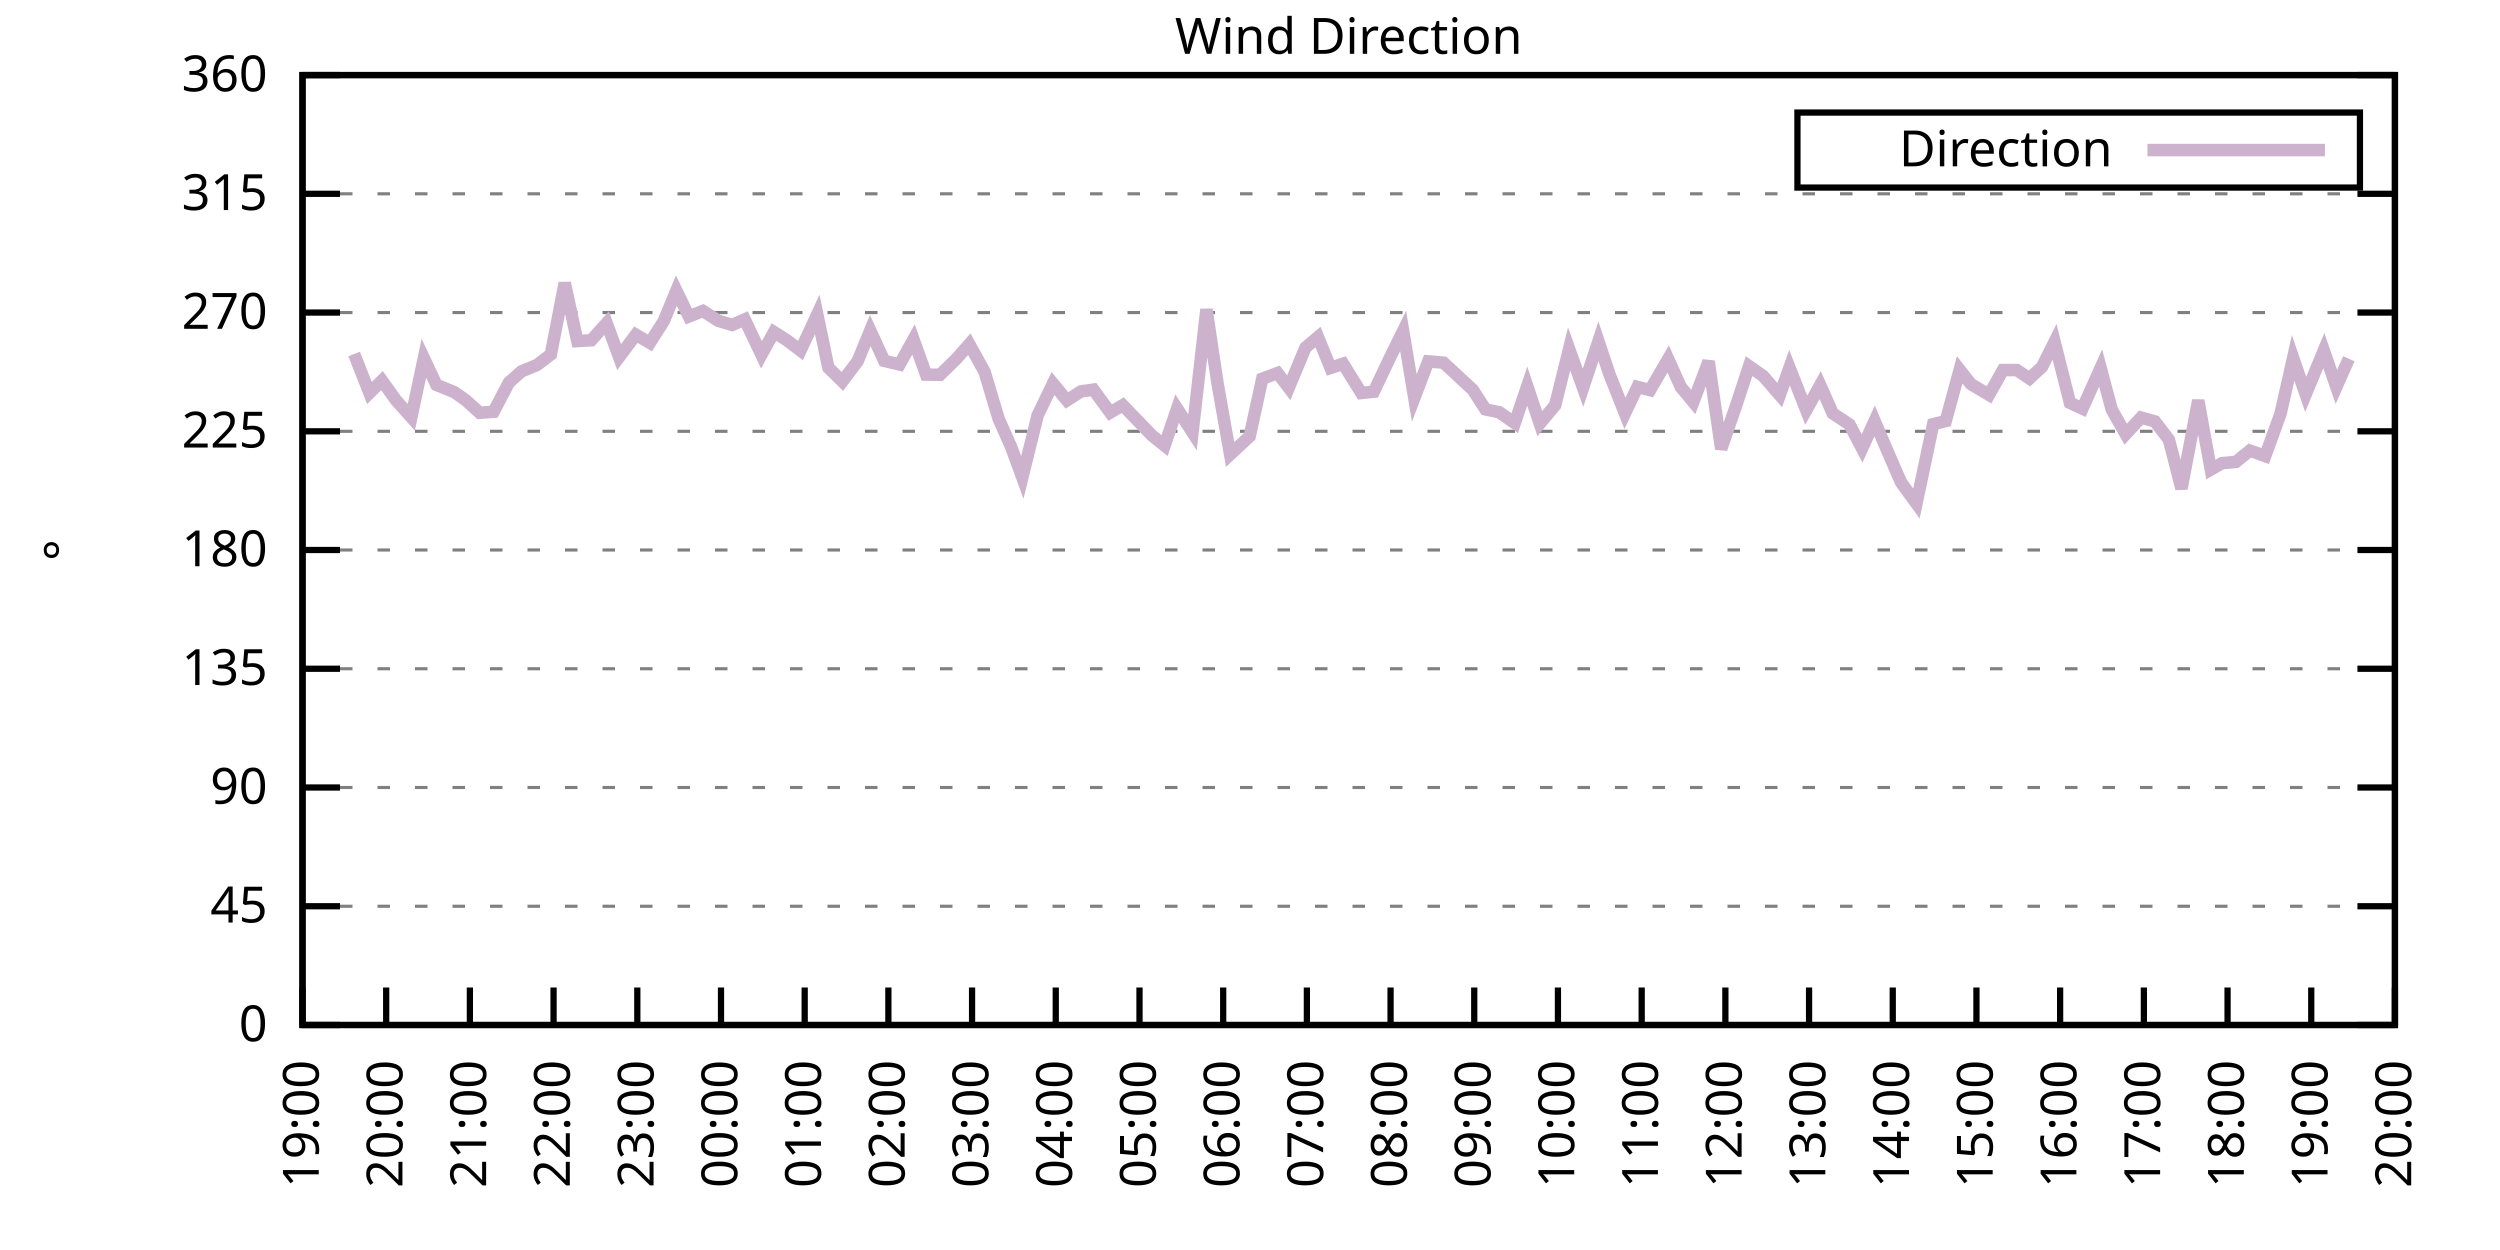
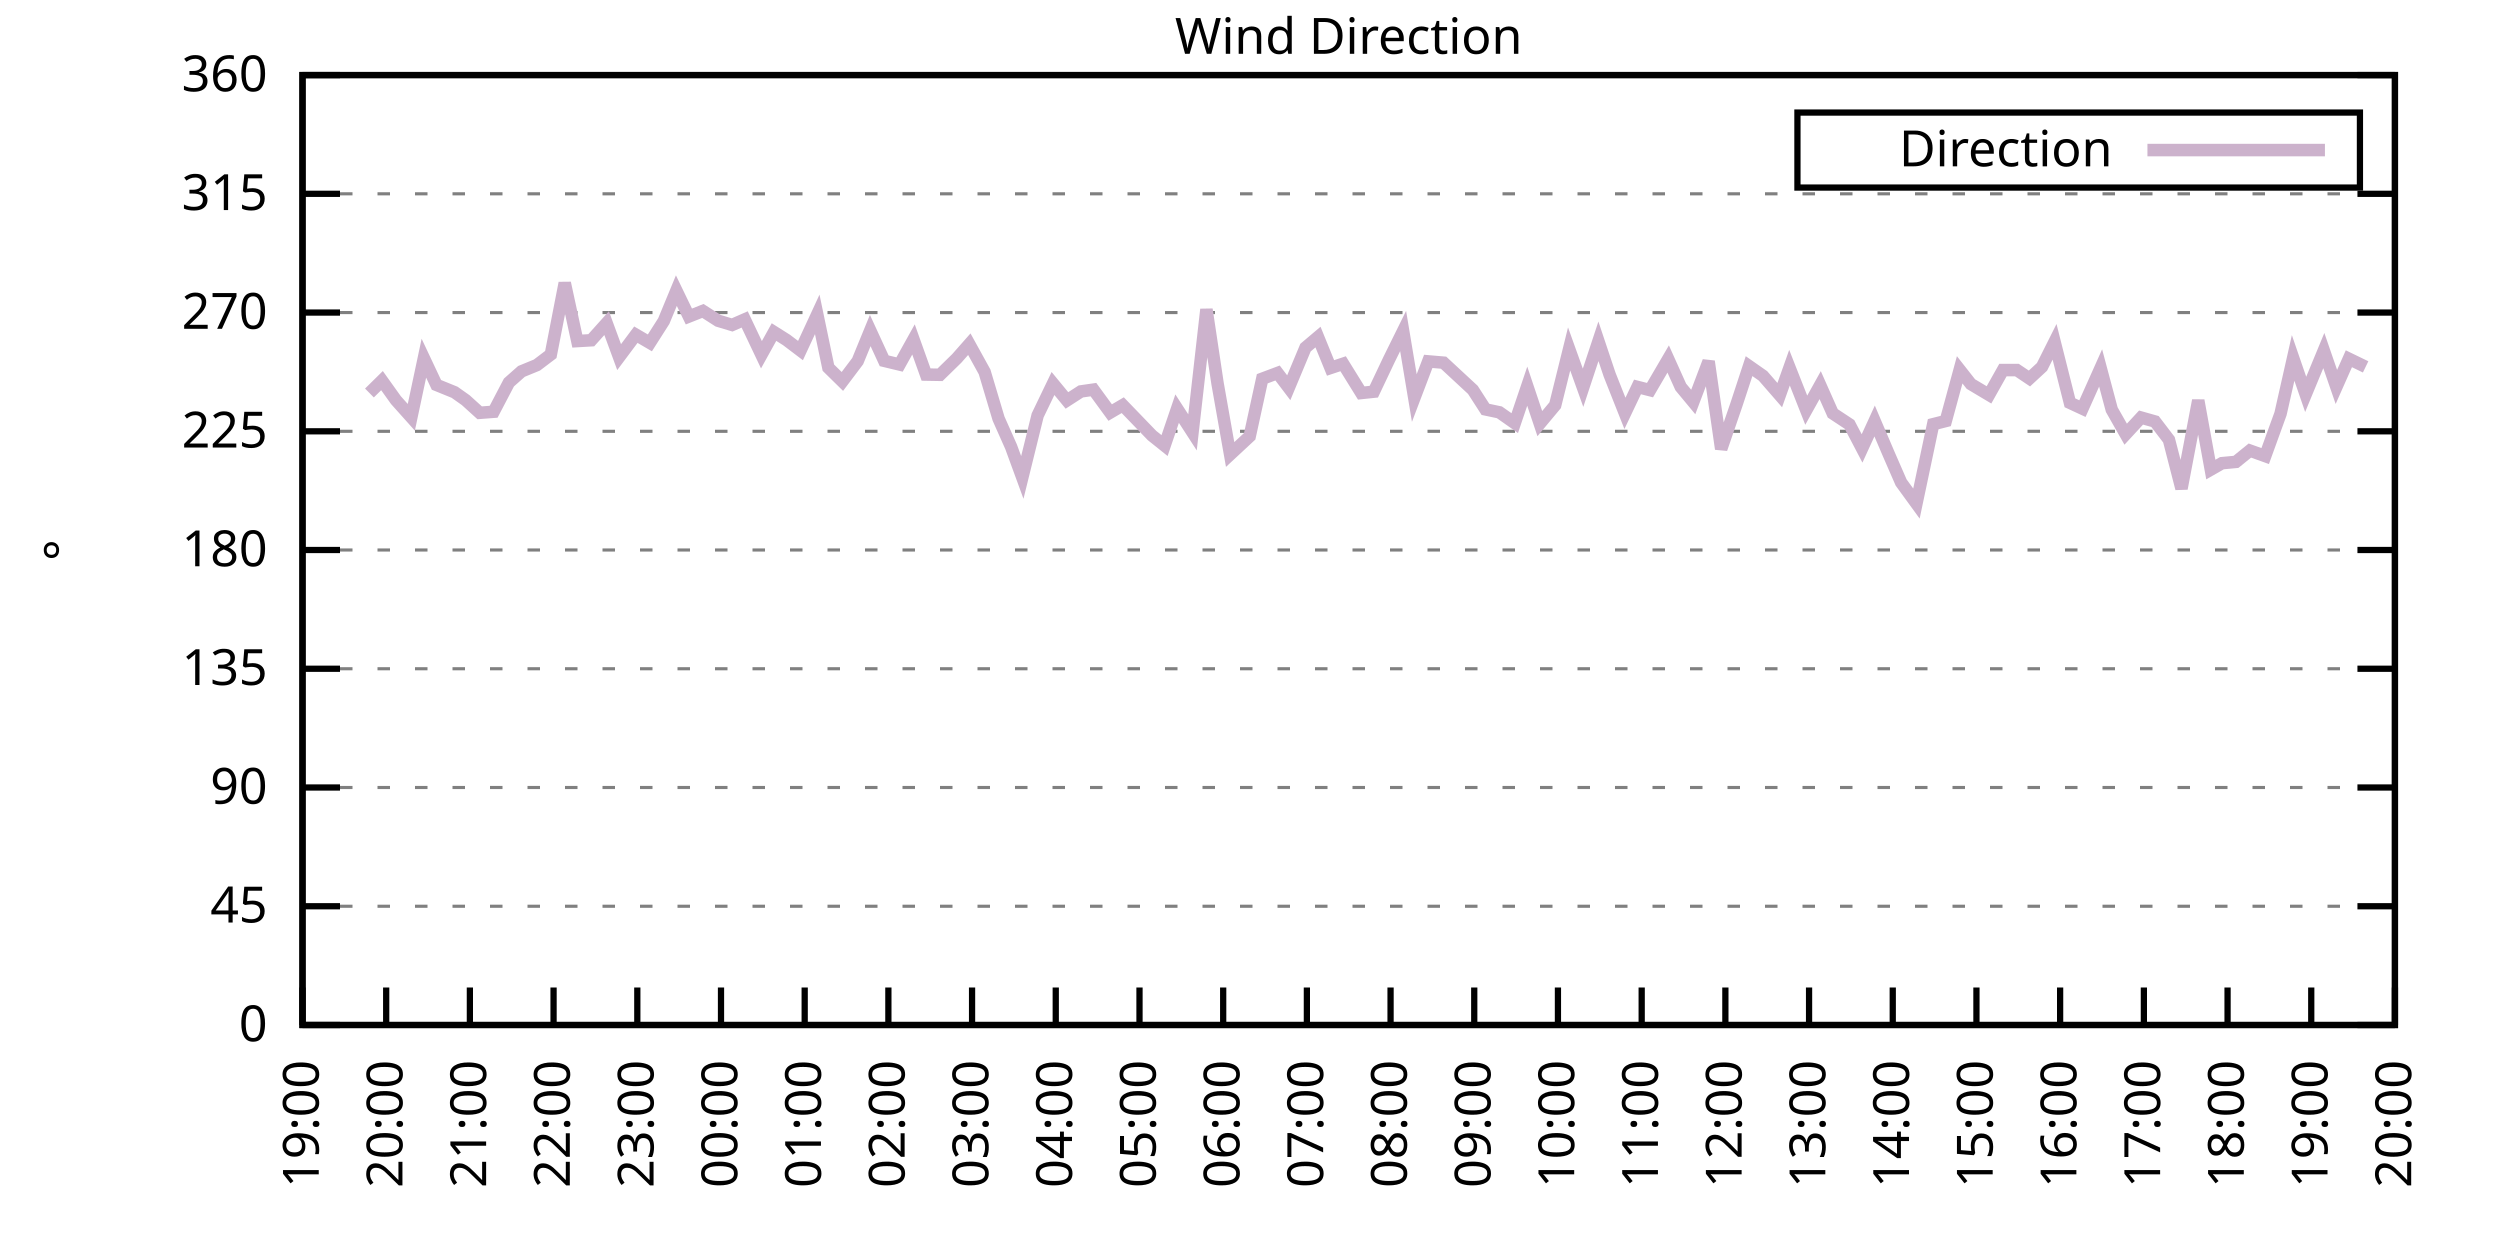
<svg xmlns="http://www.w3.org/2000/svg" xmlns:xlink="http://www.w3.org/1999/xlink" width="400" height="200" viewBox="0 0 400 200">
  <g id="gnuplot_canvas">
    <rect x="0" y="0" width="400" height="200" fill="none" />
    <defs>
      <circle id="gpDot" r="0.5" stroke-width="0.5" stroke="currentColor" />
      <path id="gpPt0" stroke-width="0.333" stroke="currentColor" d="M-1,0 h2 M0,-1 v2" />
      <path id="gpPt1" stroke-width="0.333" stroke="currentColor" d="M-1,-1 L1,1 M1,-1 L-1,1" />
      <path id="gpPt2" stroke-width="0.333" stroke="currentColor" d="M-1,0 L1,0 M0,-1 L0,1 M-1,-1 L1,1 M-1,1 L1,-1" />
      <rect id="gpPt3" stroke-width="0.333" stroke="currentColor" x="-1" y="-1" width="2" height="2" />
      <rect id="gpPt4" stroke-width="0.333" stroke="currentColor" fill="currentColor" x="-1" y="-1" width="2" height="2" />
      <circle id="gpPt5" stroke-width="0.333" stroke="currentColor" cx="0" cy="0" r="1" />
      <use xlink:href="#gpPt5" id="gpPt6" fill="currentColor" stroke="none" />
      <path id="gpPt7" stroke-width="0.333" stroke="currentColor" d="M0,-1.33 L-1.33,0.67 L1.33,0.67 z" />
      <use xlink:href="#gpPt7" id="gpPt8" fill="currentColor" stroke="none" />
      <use xlink:href="#gpPt7" id="gpPt9" stroke="currentColor" transform="rotate(180)" />
      <use xlink:href="#gpPt9" id="gpPt10" fill="currentColor" stroke="none" />
      <use xlink:href="#gpPt3" id="gpPt11" stroke="currentColor" transform="rotate(45)" />
      <use xlink:href="#gpPt11" id="gpPt12" fill="currentColor" stroke="none" />
      <path id="gpPt13" stroke-width="0.333" stroke="currentColor" d="M0,1.330 L1.265,0.411 L0.782,-1.067 L-0.782,-1.076 L-1.265,0.411 z" />
      <use xlink:href="#gpPt13" id="gpPt14" fill="currentColor" stroke="none" />
      <filter id="textbox" filterUnits="objectBoundingBox" x="0" y="0" height="1" width="1">
        <feFlood flood-color="white" flood-opacity="1" result="bgnd" />
        <feComposite in="SourceGraphic" in2="bgnd" operator="atop" />
      </filter>
      <filter id="greybox" filterUnits="objectBoundingBox" x="0" y="0" height="1" width="1">
        <feFlood flood-color="lightgrey" flood-opacity="1" result="grey" />
        <feComposite in="SourceGraphic" in2="grey" operator="atop" />
      </filter>
    </defs>
    <g fill="none" color="white" stroke="currentColor" stroke-width="1.00" stroke-linecap="butt" stroke-linejoin="miter">
</g>
    <g fill="none" color="black" stroke="currentColor" stroke-width="1.00" stroke-linecap="butt" stroke-linejoin="miter">
      <g stroke="none" shape-rendering="crispEdges">
        <polygon fill="rgb(255, 255, 255)" points="48.40,164.00 383.18,164.00 383.18,12.02 48.40,12.02 " />
      </g>
    </g>
    <g fill="none" color="black" stroke="currentColor" stroke-width="1.00" stroke-linecap="butt" stroke-linejoin="miter">
</g>
    <g fill="none" color="black" stroke="black" stroke-width="0.50" stroke-linecap="butt" stroke-linejoin="miter">
</g>
    <g fill="none" color="gray" stroke="currentColor" stroke-width="0.50" stroke-linecap="butt" stroke-linejoin="miter">
      <path stroke="gray" stroke-dasharray="2,4" class="gridline" d="M48.40,164.00 L383.19,164.00  " />
    </g>
    <g fill="none" color="gray" stroke="gray" stroke-width="1.00" stroke-linecap="butt" stroke-linejoin="miter">
</g>
    <g fill="none" color="black" stroke="currentColor" stroke-width="1.00" stroke-linecap="butt" stroke-linejoin="miter">
      <path stroke="black" d="M48.40,164.00 L54.40,164.00 M383.19,164.00 L377.19,164.00  " />
      <g transform="translate(42.80,166.60)" stroke="none" fill="black" font-family="Sans" font-size="8.00" text-anchor="end">
        <text>
          <tspan font-family="Sans"> 0</tspan>
        </text>
      </g>
    </g>
    <g fill="none" color="black" stroke="currentColor" stroke-width="1.00" stroke-linecap="butt" stroke-linejoin="miter">
</g>
    <g fill="none" color="black" stroke="black" stroke-width="0.50" stroke-linecap="butt" stroke-linejoin="miter">
</g>
    <g fill="none" color="gray" stroke="currentColor" stroke-width="0.50" stroke-linecap="butt" stroke-linejoin="miter">
      <path stroke="gray" stroke-dasharray="2,4" class="gridline" d="M48.40,145.00 L383.19,145.00  " />
    </g>
    <g fill="none" color="gray" stroke="gray" stroke-width="1.00" stroke-linecap="butt" stroke-linejoin="miter">
</g>
    <g fill="none" color="black" stroke="currentColor" stroke-width="1.00" stroke-linecap="butt" stroke-linejoin="miter">
      <path stroke="black" d="M48.40,145.00 L54.40,145.00 M383.19,145.00 L377.19,145.00  " />
      <g transform="translate(42.80,147.60)" stroke="none" fill="black" font-family="Sans" font-size="8.00" text-anchor="end">
        <text>
          <tspan font-family="Sans"> 45</tspan>
        </text>
      </g>
    </g>
    <g fill="none" color="black" stroke="currentColor" stroke-width="1.00" stroke-linecap="butt" stroke-linejoin="miter">
</g>
    <g fill="none" color="black" stroke="black" stroke-width="0.50" stroke-linecap="butt" stroke-linejoin="miter">
</g>
    <g fill="none" color="gray" stroke="currentColor" stroke-width="0.50" stroke-linecap="butt" stroke-linejoin="miter">
      <path stroke="gray" stroke-dasharray="2,4" class="gridline" d="M48.40,126.00 L383.19,126.00  " />
    </g>
    <g fill="none" color="gray" stroke="gray" stroke-width="1.00" stroke-linecap="butt" stroke-linejoin="miter">
</g>
    <g fill="none" color="black" stroke="currentColor" stroke-width="1.00" stroke-linecap="butt" stroke-linejoin="miter">
      <path stroke="black" d="M48.40,126.00 L54.40,126.00 M383.19,126.00 L377.19,126.00  " />
      <g transform="translate(42.80,128.60)" stroke="none" fill="black" font-family="Sans" font-size="8.00" text-anchor="end">
        <text>
          <tspan font-family="Sans"> 90</tspan>
        </text>
      </g>
    </g>
    <g fill="none" color="black" stroke="currentColor" stroke-width="1.00" stroke-linecap="butt" stroke-linejoin="miter">
</g>
    <g fill="none" color="black" stroke="black" stroke-width="0.50" stroke-linecap="butt" stroke-linejoin="miter">
</g>
    <g fill="none" color="gray" stroke="currentColor" stroke-width="0.50" stroke-linecap="butt" stroke-linejoin="miter">
      <path stroke="gray" stroke-dasharray="2,4" class="gridline" d="M48.40,107.00 L383.19,107.00  " />
    </g>
    <g fill="none" color="gray" stroke="gray" stroke-width="1.00" stroke-linecap="butt" stroke-linejoin="miter">
</g>
    <g fill="none" color="black" stroke="currentColor" stroke-width="1.00" stroke-linecap="butt" stroke-linejoin="miter">
      <path stroke="black" d="M48.40,107.00 L54.40,107.00 M383.19,107.00 L377.19,107.00  " />
      <g transform="translate(42.80,109.60)" stroke="none" fill="black" font-family="Sans" font-size="8.00" text-anchor="end">
        <text>
          <tspan font-family="Sans"> 135</tspan>
        </text>
      </g>
    </g>
    <g fill="none" color="black" stroke="currentColor" stroke-width="1.00" stroke-linecap="butt" stroke-linejoin="miter">
</g>
    <g fill="none" color="black" stroke="black" stroke-width="0.50" stroke-linecap="butt" stroke-linejoin="miter">
</g>
    <g fill="none" color="gray" stroke="currentColor" stroke-width="0.50" stroke-linecap="butt" stroke-linejoin="miter">
      <path stroke="gray" stroke-dasharray="2,4" class="gridline" d="M48.40,88.00 L383.19,88.00  " />
    </g>
    <g fill="none" color="gray" stroke="gray" stroke-width="1.00" stroke-linecap="butt" stroke-linejoin="miter">
</g>
    <g fill="none" color="black" stroke="currentColor" stroke-width="1.00" stroke-linecap="butt" stroke-linejoin="miter">
      <path stroke="black" d="M48.40,88.00 L54.40,88.00 M383.19,88.00 L377.19,88.00  " />
      <g transform="translate(42.80,90.60)" stroke="none" fill="black" font-family="Sans" font-size="8.00" text-anchor="end">
        <text>
          <tspan font-family="Sans"> 180</tspan>
        </text>
      </g>
    </g>
    <g fill="none" color="black" stroke="currentColor" stroke-width="1.00" stroke-linecap="butt" stroke-linejoin="miter">
</g>
    <g fill="none" color="black" stroke="black" stroke-width="0.50" stroke-linecap="butt" stroke-linejoin="miter">
</g>
    <g fill="none" color="gray" stroke="currentColor" stroke-width="0.50" stroke-linecap="butt" stroke-linejoin="miter">
      <path stroke="gray" stroke-dasharray="2,4" class="gridline" d="M48.40,69.01 L383.19,69.01  " />
    </g>
    <g fill="none" color="gray" stroke="gray" stroke-width="1.00" stroke-linecap="butt" stroke-linejoin="miter">
</g>
    <g fill="none" color="black" stroke="currentColor" stroke-width="1.00" stroke-linecap="butt" stroke-linejoin="miter">
      <path stroke="black" d="M48.40,69.01 L54.40,69.01 M383.19,69.01 L377.19,69.01  " />
      <g transform="translate(42.80,71.61)" stroke="none" fill="black" font-family="Sans" font-size="8.00" text-anchor="end">
        <text>
          <tspan font-family="Sans"> 225</tspan>
        </text>
      </g>
    </g>
    <g fill="none" color="black" stroke="currentColor" stroke-width="1.00" stroke-linecap="butt" stroke-linejoin="miter">
</g>
    <g fill="none" color="black" stroke="black" stroke-width="0.50" stroke-linecap="butt" stroke-linejoin="miter">
</g>
    <g fill="none" color="gray" stroke="currentColor" stroke-width="0.50" stroke-linecap="butt" stroke-linejoin="miter">
      <path stroke="gray" stroke-dasharray="2,4" class="gridline" d="M48.40,50.01 L383.19,50.01  " />
    </g>
    <g fill="none" color="gray" stroke="gray" stroke-width="1.00" stroke-linecap="butt" stroke-linejoin="miter">
</g>
    <g fill="none" color="black" stroke="currentColor" stroke-width="1.00" stroke-linecap="butt" stroke-linejoin="miter">
      <path stroke="black" d="M48.40,50.01 L54.40,50.01 M383.19,50.01 L377.19,50.01  " />
      <g transform="translate(42.80,52.61)" stroke="none" fill="black" font-family="Sans" font-size="8.00" text-anchor="end">
        <text>
          <tspan font-family="Sans"> 270</tspan>
        </text>
      </g>
    </g>
    <g fill="none" color="black" stroke="currentColor" stroke-width="1.00" stroke-linecap="butt" stroke-linejoin="miter">
</g>
    <g fill="none" color="black" stroke="black" stroke-width="0.50" stroke-linecap="butt" stroke-linejoin="miter">
</g>
    <g fill="none" color="gray" stroke="currentColor" stroke-width="0.50" stroke-linecap="butt" stroke-linejoin="miter">
      <path stroke="gray" stroke-dasharray="2,4" class="gridline" d="M48.40,31.01 L383.19,31.01  " />
    </g>
    <g fill="none" color="gray" stroke="gray" stroke-width="1.00" stroke-linecap="butt" stroke-linejoin="miter">
</g>
    <g fill="none" color="black" stroke="currentColor" stroke-width="1.00" stroke-linecap="butt" stroke-linejoin="miter">
      <path stroke="black" d="M48.40,31.01 L54.40,31.01 M383.19,31.01 L377.19,31.01  " />
      <g transform="translate(42.80,33.61)" stroke="none" fill="black" font-family="Sans" font-size="8.00" text-anchor="end">
        <text>
          <tspan font-family="Sans"> 315</tspan>
        </text>
      </g>
    </g>
    <g fill="none" color="black" stroke="currentColor" stroke-width="1.00" stroke-linecap="butt" stroke-linejoin="miter">
</g>
    <g fill="none" color="black" stroke="black" stroke-width="0.50" stroke-linecap="butt" stroke-linejoin="miter">
</g>
    <g fill="none" color="gray" stroke="currentColor" stroke-width="0.50" stroke-linecap="butt" stroke-linejoin="miter">
      <path stroke="gray" stroke-dasharray="2,4" class="gridline" d="M48.40,12.01 L383.19,12.01  " />
    </g>
    <g fill="none" color="gray" stroke="gray" stroke-width="1.00" stroke-linecap="butt" stroke-linejoin="miter">
</g>
    <g fill="none" color="black" stroke="currentColor" stroke-width="1.00" stroke-linecap="butt" stroke-linejoin="miter">
      <path stroke="black" d="M48.40,12.01 L54.40,12.01 M383.19,12.01 L377.19,12.01  " />
      <g transform="translate(42.80,14.61)" stroke="none" fill="black" font-family="Sans" font-size="8.00" text-anchor="end">
        <text>
          <tspan font-family="Sans"> 360</tspan>
        </text>
      </g>
    </g>
    <g fill="none" color="black" stroke="currentColor" stroke-width="1.00" stroke-linecap="butt" stroke-linejoin="miter">
      <path stroke="black" d="M48.40,164.00 L48.40,158.00  " />
      <g transform="translate(51.00,169.60) rotate(270.00)" stroke="none" fill="black" font-family="Sans" font-size="8.00" text-anchor="end">
        <text>
          <tspan font-family="Sans">19:00</tspan>
        </text>
      </g>
    </g>
    <g fill="none" color="black" stroke="currentColor" stroke-width="1.00" stroke-linecap="butt" stroke-linejoin="miter">
      <path stroke="black" d="M61.79,164.00 L61.79,158.00  " />
      <g transform="translate(64.39,169.60) rotate(270.00)" stroke="none" fill="black" font-family="Sans" font-size="8.00" text-anchor="end">
        <text>
          <tspan font-family="Sans">20:00</tspan>
        </text>
      </g>
    </g>
    <g fill="none" color="black" stroke="currentColor" stroke-width="1.00" stroke-linecap="butt" stroke-linejoin="miter">
      <path stroke="black" d="M75.18,164.00 L75.18,158.00  " />
      <g transform="translate(77.78,169.60) rotate(270.00)" stroke="none" fill="black" font-family="Sans" font-size="8.00" text-anchor="end">
        <text>
          <tspan font-family="Sans">21:00</tspan>
        </text>
      </g>
    </g>
    <g fill="none" color="black" stroke="currentColor" stroke-width="1.00" stroke-linecap="butt" stroke-linejoin="miter">
      <path stroke="black" d="M88.57,164.00 L88.57,158.00  " />
      <g transform="translate(91.17,169.60) rotate(270.00)" stroke="none" fill="black" font-family="Sans" font-size="8.00" text-anchor="end">
        <text>
          <tspan font-family="Sans">22:00</tspan>
        </text>
      </g>
    </g>
    <g fill="none" color="black" stroke="currentColor" stroke-width="1.00" stroke-linecap="butt" stroke-linejoin="miter">
      <path stroke="black" d="M101.97,164.00 L101.97,158.00  " />
      <g transform="translate(104.57,169.60) rotate(270.00)" stroke="none" fill="black" font-family="Sans" font-size="8.00" text-anchor="end">
        <text>
          <tspan font-family="Sans">23:00</tspan>
        </text>
      </g>
    </g>
    <g fill="none" color="black" stroke="currentColor" stroke-width="1.00" stroke-linecap="butt" stroke-linejoin="miter">
      <path stroke="black" d="M115.36,164.00 L115.36,158.00  " />
      <g transform="translate(117.96,169.60) rotate(270.00)" stroke="none" fill="black" font-family="Sans" font-size="8.00" text-anchor="end">
        <text>
          <tspan font-family="Sans">00:00</tspan>
        </text>
      </g>
    </g>
    <g fill="none" color="black" stroke="currentColor" stroke-width="1.00" stroke-linecap="butt" stroke-linejoin="miter">
      <path stroke="black" d="M128.75,164.00 L128.75,158.00  " />
      <g transform="translate(131.35,169.60) rotate(270.00)" stroke="none" fill="black" font-family="Sans" font-size="8.00" text-anchor="end">
        <text>
          <tspan font-family="Sans">01:00</tspan>
        </text>
      </g>
    </g>
    <g fill="none" color="black" stroke="currentColor" stroke-width="1.00" stroke-linecap="butt" stroke-linejoin="miter">
      <path stroke="black" d="M142.14,164.00 L142.14,158.00  " />
      <g transform="translate(144.74,169.60) rotate(270.00)" stroke="none" fill="black" font-family="Sans" font-size="8.00" text-anchor="end">
        <text>
          <tspan font-family="Sans">02:00</tspan>
        </text>
      </g>
    </g>
    <g fill="none" color="black" stroke="currentColor" stroke-width="1.00" stroke-linecap="butt" stroke-linejoin="miter">
      <path stroke="black" d="M155.53,164.00 L155.53,158.00  " />
      <g transform="translate(158.13,169.60) rotate(270.00)" stroke="none" fill="black" font-family="Sans" font-size="8.00" text-anchor="end">
        <text>
          <tspan font-family="Sans">03:00</tspan>
        </text>
      </g>
    </g>
    <g fill="none" color="black" stroke="currentColor" stroke-width="1.00" stroke-linecap="butt" stroke-linejoin="miter">
      <path stroke="black" d="M168.92,164.00 L168.92,158.00  " />
      <g transform="translate(171.52,169.60) rotate(270.00)" stroke="none" fill="black" font-family="Sans" font-size="8.00" text-anchor="end">
        <text>
          <tspan font-family="Sans">04:00</tspan>
        </text>
      </g>
    </g>
    <g fill="none" color="black" stroke="currentColor" stroke-width="1.00" stroke-linecap="butt" stroke-linejoin="miter">
      <path stroke="black" d="M182.32,164.00 L182.32,158.00  " />
      <g transform="translate(184.92,169.60) rotate(270.00)" stroke="none" fill="black" font-family="Sans" font-size="8.00" text-anchor="end">
        <text>
          <tspan font-family="Sans">05:00</tspan>
        </text>
      </g>
    </g>
    <g fill="none" color="black" stroke="currentColor" stroke-width="1.00" stroke-linecap="butt" stroke-linejoin="miter">
      <path stroke="black" d="M195.71,164.00 L195.71,158.00  " />
      <g transform="translate(198.31,169.60) rotate(270.00)" stroke="none" fill="black" font-family="Sans" font-size="8.00" text-anchor="end">
        <text>
          <tspan font-family="Sans">06:00</tspan>
        </text>
      </g>
    </g>
    <g fill="none" color="black" stroke="currentColor" stroke-width="1.00" stroke-linecap="butt" stroke-linejoin="miter">
      <path stroke="black" d="M209.10,164.00 L209.10,158.00  " />
      <g transform="translate(211.70,169.60) rotate(270.00)" stroke="none" fill="black" font-family="Sans" font-size="8.00" text-anchor="end">
        <text>
          <tspan font-family="Sans">07:00</tspan>
        </text>
      </g>
    </g>
    <g fill="none" color="black" stroke="currentColor" stroke-width="1.00" stroke-linecap="butt" stroke-linejoin="miter">
      <path stroke="black" d="M222.49,164.00 L222.49,158.00  " />
      <g transform="translate(225.09,169.60) rotate(270.00)" stroke="none" fill="black" font-family="Sans" font-size="8.00" text-anchor="end">
        <text>
          <tspan font-family="Sans">08:00</tspan>
        </text>
      </g>
    </g>
    <g fill="none" color="black" stroke="currentColor" stroke-width="1.00" stroke-linecap="butt" stroke-linejoin="miter">
      <path stroke="black" d="M235.88,164.00 L235.88,158.00  " />
      <g transform="translate(238.48,169.60) rotate(270.00)" stroke="none" fill="black" font-family="Sans" font-size="8.00" text-anchor="end">
        <text>
          <tspan font-family="Sans">09:00</tspan>
        </text>
      </g>
    </g>
    <g fill="none" color="black" stroke="currentColor" stroke-width="1.00" stroke-linecap="butt" stroke-linejoin="miter">
      <path stroke="black" d="M249.27,164.00 L249.27,158.00  " />
      <g transform="translate(251.87,169.60) rotate(270.00)" stroke="none" fill="black" font-family="Sans" font-size="8.00" text-anchor="end">
        <text>
          <tspan font-family="Sans">10:00</tspan>
        </text>
      </g>
    </g>
    <g fill="none" color="black" stroke="currentColor" stroke-width="1.00" stroke-linecap="butt" stroke-linejoin="miter">
      <path stroke="black" d="M262.67,164.00 L262.67,158.00  " />
      <g transform="translate(265.27,169.60) rotate(270.00)" stroke="none" fill="black" font-family="Sans" font-size="8.00" text-anchor="end">
        <text>
          <tspan font-family="Sans">11:00</tspan>
        </text>
      </g>
    </g>
    <g fill="none" color="black" stroke="currentColor" stroke-width="1.00" stroke-linecap="butt" stroke-linejoin="miter">
      <path stroke="black" d="M276.06,164.00 L276.06,158.00  " />
      <g transform="translate(278.66,169.60) rotate(270.00)" stroke="none" fill="black" font-family="Sans" font-size="8.00" text-anchor="end">
        <text>
          <tspan font-family="Sans">12:00</tspan>
        </text>
      </g>
    </g>
    <g fill="none" color="black" stroke="currentColor" stroke-width="1.00" stroke-linecap="butt" stroke-linejoin="miter">
      <path stroke="black" d="M289.45,164.00 L289.45,158.00  " />
      <g transform="translate(292.05,169.60) rotate(270.00)" stroke="none" fill="black" font-family="Sans" font-size="8.00" text-anchor="end">
        <text>
          <tspan font-family="Sans">13:00</tspan>
        </text>
      </g>
    </g>
    <g fill="none" color="black" stroke="currentColor" stroke-width="1.00" stroke-linecap="butt" stroke-linejoin="miter">
      <path stroke="black" d="M302.84,164.00 L302.84,158.00  " />
      <g transform="translate(305.44,169.60) rotate(270.00)" stroke="none" fill="black" font-family="Sans" font-size="8.00" text-anchor="end">
        <text>
          <tspan font-family="Sans">14:00</tspan>
        </text>
      </g>
    </g>
    <g fill="none" color="black" stroke="currentColor" stroke-width="1.00" stroke-linecap="butt" stroke-linejoin="miter">
      <path stroke="black" d="M316.23,164.00 L316.23,158.00  " />
      <g transform="translate(318.83,169.60) rotate(270.00)" stroke="none" fill="black" font-family="Sans" font-size="8.00" text-anchor="end">
        <text>
          <tspan font-family="Sans">15:00</tspan>
        </text>
      </g>
    </g>
    <g fill="none" color="black" stroke="currentColor" stroke-width="1.00" stroke-linecap="butt" stroke-linejoin="miter">
      <path stroke="black" d="M329.62,164.00 L329.62,158.00  " />
      <g transform="translate(332.22,169.60) rotate(270.00)" stroke="none" fill="black" font-family="Sans" font-size="8.00" text-anchor="end">
        <text>
          <tspan font-family="Sans">16:00</tspan>
        </text>
      </g>
    </g>
    <g fill="none" color="black" stroke="currentColor" stroke-width="1.00" stroke-linecap="butt" stroke-linejoin="miter">
      <path stroke="black" d="M343.02,164.00 L343.02,158.00  " />
      <g transform="translate(345.62,169.60) rotate(270.00)" stroke="none" fill="black" font-family="Sans" font-size="8.00" text-anchor="end">
        <text>
          <tspan font-family="Sans">17:00</tspan>
        </text>
      </g>
    </g>
    <g fill="none" color="black" stroke="currentColor" stroke-width="1.00" stroke-linecap="butt" stroke-linejoin="miter">
      <path stroke="black" d="M356.41,164.00 L356.41,158.00  " />
      <g transform="translate(359.01,169.60) rotate(270.00)" stroke="none" fill="black" font-family="Sans" font-size="8.00" text-anchor="end">
        <text>
          <tspan font-family="Sans">18:00</tspan>
        </text>
      </g>
    </g>
    <g fill="none" color="black" stroke="currentColor" stroke-width="1.00" stroke-linecap="butt" stroke-linejoin="miter">
      <path stroke="black" d="M369.80,164.00 L369.80,158.00  " />
      <g transform="translate(372.40,169.60) rotate(270.00)" stroke="none" fill="black" font-family="Sans" font-size="8.00" text-anchor="end">
        <text>
          <tspan font-family="Sans">19:00</tspan>
        </text>
      </g>
    </g>
    <g fill="none" color="black" stroke="currentColor" stroke-width="1.00" stroke-linecap="butt" stroke-linejoin="miter">
      <path stroke="black" d="M383.19,164.00 L383.19,158.00  " />
      <g transform="translate(385.79,169.60) rotate(270.00)" stroke="none" fill="black" font-family="Sans" font-size="8.00" text-anchor="end">
        <text>
          <tspan font-family="Sans">20:00</tspan>
        </text>
      </g>
    </g>
    <g fill="none" color="black" stroke="currentColor" stroke-width="1.00" stroke-linecap="butt" stroke-linejoin="miter">
</g>
    <g fill="none" color="black" stroke="currentColor" stroke-width="1.00" stroke-linecap="butt" stroke-linejoin="miter">
      <path stroke="black" d="M48.40,12.01 L48.40,164.00 L383.19,164.00 L383.19,12.01 L48.40,12.01 Z  " />
    </g>
    <g fill="none" color="black" stroke="currentColor" stroke-width="1.00" stroke-linecap="butt" stroke-linejoin="miter">
</g>
    <g fill="none" color="black" stroke="currentColor" stroke-width="1.00" stroke-linecap="butt" stroke-linejoin="miter">
      <path stroke="black" d="M287.59,30.01 L287.59,18.01 L377.59,18.01 L377.59,30.01 L287.59,30.01 Z  " />
    </g>
    <g id="Wind_direction_plot_1">
      <g fill="none" color="white" stroke="black" stroke-width="2.00" stroke-linecap="butt" stroke-linejoin="miter">
</g>
      <g fill="none" color="black" stroke="currentColor" stroke-width="2.00" stroke-linecap="butt" stroke-linejoin="miter">
        <g transform="translate(337.99,26.61)" stroke="none" fill="black" font-family="Sans" font-size="8.00" text-anchor="end">
          <text>
            <tspan font-family="Sans">Direction</tspan>
          </text>
        </g>
      </g>
      <g fill="none" color="black" stroke="currentColor" stroke-width="2.00" stroke-linecap="butt" stroke-linejoin="miter">
-         <path stroke="rgb(204, 178, 204)" d="M343.59,24.01 L371.99,24.01 M56.66,56.64 L59.11,62.88 L61.12,60.90 L63.35,64.02 L65.81,66.77 L67.82,57.31   L69.83,61.58 L72.73,62.76 L74.51,64.02 L76.75,66.05 L78.98,65.88 L81.43,61.20 L83.44,59.42 L85.90,58.41   L88.13,56.72 L90.36,45.28 L92.37,54.57 L94.60,54.44 L97.06,51.70 L99.06,57.14 L101.74,53.55 L103.98,54.86   L106.21,51.36 L108.22,46.50 L110.22,50.64 L112.46,49.75 L114.91,51.32 L117.14,51.99 L119.15,51.11 L121.83,56.76   L123.84,53.13 L125.85,54.40 L128.08,56.09 L130.76,50.30 L132.54,58.83 L134.78,61.03 L137.23,57.78 L139.24,52.88   L141.47,57.73 L143.93,58.32 L146.16,54.31 L148.17,59.93 L150.40,59.97 L153.08,57.35 L155.09,55.07 L157.54,59.51   L159.77,66.98 L161.78,71.50 L163.57,76.39 L166.02,66.47 L168.48,61.36 L170.71,64.07 L172.94,62.63 L174.95,62.34   L177.63,66.01 L179.64,64.83 L184.32,69.68 L186.33,71.29 L188.34,65.38 L190.80,69.18 L193.03,49.50 L194.81,61.36   L196.82,72.72 L199.95,69.81 L201.96,60.60 L204.41,59.68 L206.20,62.04 L208.88,55.62 L210.88,53.93 L212.89,58.87   L214.90,58.20 L217.80,62.88 L219.81,62.67 L222.27,57.48 L224.50,52.96 L226.29,63.69 L228.52,57.82 L230.97,58.03   L235.66,62.38 L237.67,65.50 L239.90,65.97 L242.36,67.70 L244.36,61.79 L246.37,67.78 L248.83,64.83 L251.06,55.83   L253.29,62.04 L255.75,54.61 L257.53,59.93 L259.99,66.14 L262.00,61.91 L264.00,62.42 L266.91,57.44 L268.92,61.91   L270.92,64.32 L273.38,57.82 L275.39,71.83 L277.84,64.70 L279.85,58.58 L282.08,60.14 L284.76,63.22 L286.32,58.83   L289.00,65.63 L291.23,61.62 L293.24,66.14 L295.92,67.91 L297.93,71.75 L299.94,67.36 L302.17,72.59 L304.18,77.20   L306.63,80.57 L309.31,67.87 L311.32,67.36 L313.55,59.17 L315.34,61.45 L318.24,63.18 L320.47,59.21 L322.70,59.21   L324.71,60.56 L326.72,58.70 L328.73,54.69 L331.19,64.45 L333.19,65.38 L336.10,58.87 L337.88,65.54 L340.11,69.47   L342.57,66.81 L344.80,67.44 L347.03,70.36 L349.04,78.17 L351.72,64.07 L353.73,75.13 L355.51,74.11 L357.75,73.90   L359.98,72.09 L362.43,72.97 L364.89,66.18 L366.90,57.27 L368.91,63.10 L371.81,56.09 L373.82,61.91 L375.82,57.40    " />
+         <path stroke="rgb(204, 178, 204)" d="M343.59,24.01 L371.99,24.01 M59.11,62.88 L61.12,60.90 L63.35,64.02 L65.81,66.77 L67.82,57.31 L69.83,61.58   L72.73,62.76 L74.51,64.02 L76.75,66.05 L78.98,65.88 L81.43,61.20 L83.44,59.42 L85.90,58.41 L88.13,56.72   L90.36,45.28 L92.37,54.57 L94.60,54.44 L97.06,51.70 L99.06,57.14 L101.74,53.55 L103.98,54.86 L106.21,51.36   L108.22,46.50 L110.22,50.64 L112.46,49.75 L114.91,51.32 L117.14,51.99 L119.15,51.11 L121.83,56.76 L123.84,53.13   L125.85,54.40 L128.08,56.09 L130.76,50.30 L132.54,58.83 L134.78,61.03 L137.23,57.78 L139.24,52.88 L141.47,57.73   L143.93,58.32 L146.16,54.31 L148.17,59.93 L150.40,59.97 L153.08,57.35 L155.09,55.07 L157.54,59.51 L159.77,66.98   L161.78,71.50 L163.57,76.39 L166.02,66.47 L168.48,61.36 L170.71,64.07 L172.94,62.63 L174.95,62.34 L177.63,66.01   L179.64,64.83 L184.32,69.68 L186.33,71.29 L188.34,65.38 L190.80,69.18 L193.03,49.50 L194.81,61.36 L196.82,72.72   L199.95,69.81 L201.96,60.60 L204.41,59.68 L206.20,62.04 L208.88,55.62 L210.88,53.93 L212.89,58.87 L214.90,58.20   L217.80,62.88 L219.81,62.67 L222.27,57.48 L224.50,52.96 L226.29,63.69 L228.52,57.82 L230.97,58.03 L235.66,62.38   L237.67,65.50 L239.90,65.97 L242.36,67.70 L244.36,61.79 L246.37,67.78 L248.83,64.83 L251.06,55.83 L253.29,62.04   L255.75,54.61 L257.53,59.93 L259.99,66.14 L262.00,61.91 L264.00,62.42 L266.91,57.44 L268.92,61.91 L270.92,64.32   L273.38,57.82 L275.39,71.83 L277.84,64.70 L279.85,58.58 L282.08,60.14 L284.76,63.22 L286.32,58.83 L289.00,65.63   L291.23,61.62 L293.24,66.14 L295.92,67.91 L297.93,71.75 L299.94,67.36 L302.17,72.59 L304.18,77.20 L306.63,80.57   L309.31,67.87 L311.32,67.36 L313.55,59.17 L315.34,61.45 L318.24,63.18 L320.47,59.21 L322.70,59.21 L324.71,60.56   L326.72,58.70 L328.73,54.69 L331.19,64.45 L333.19,65.38 L336.10,58.87 L337.88,65.54 L340.11,69.47 L342.57,66.81   L344.80,67.44 L347.03,70.36 L349.04,78.17 L351.72,64.07 L353.73,75.13 L355.51,74.11 L357.75,73.90 L359.98,72.09   L362.43,72.97 L364.89,66.18 L366.90,57.27 L368.91,63.10 L371.81,56.09 L373.82,61.91 L375.82,57.40 L378.50,58.70    " />
      </g>
    </g>
    <g fill="none" color="black" stroke="currentColor" stroke-width="2.00" stroke-linecap="butt" stroke-linejoin="miter">
</g>
    <g fill="none" color="black" stroke="black" stroke-width="1.00" stroke-linecap="butt" stroke-linejoin="miter">
</g>
    <g fill="none" color="black" stroke="currentColor" stroke-width="1.00" stroke-linecap="butt" stroke-linejoin="miter">
      <path stroke="black" d="M48.40,12.01 L48.40,164.00 L383.19,164.00 L383.19,12.01 L48.40,12.01 Z  " />
      <g transform="translate(12.80,88.01) rotate(270.00)" stroke="none" fill="black" font-family="Sans" font-size="8.00" text-anchor="middle">
        <text>
          <tspan font-family="Sans">°</tspan>
        </text>
      </g>
    </g>
    <g fill="none" color="black" stroke="currentColor" stroke-width="1.00" stroke-linecap="butt" stroke-linejoin="miter">
</g>
    <g fill="none" color="black" stroke="currentColor" stroke-width="1.00" stroke-linecap="butt" stroke-linejoin="miter">
      <g transform="translate(215.79,8.61)" stroke="none" fill="black" font-family="Sans" font-size="8.00" text-anchor="middle">
        <text>
          <tspan font-family="Sans">Wind Direction</tspan>
        </text>
      </g>
    </g>
    <g fill="none" color="black" stroke="currentColor" stroke-width="1.00" stroke-linecap="butt" stroke-linejoin="miter">
</g>
  </g>
</svg>
